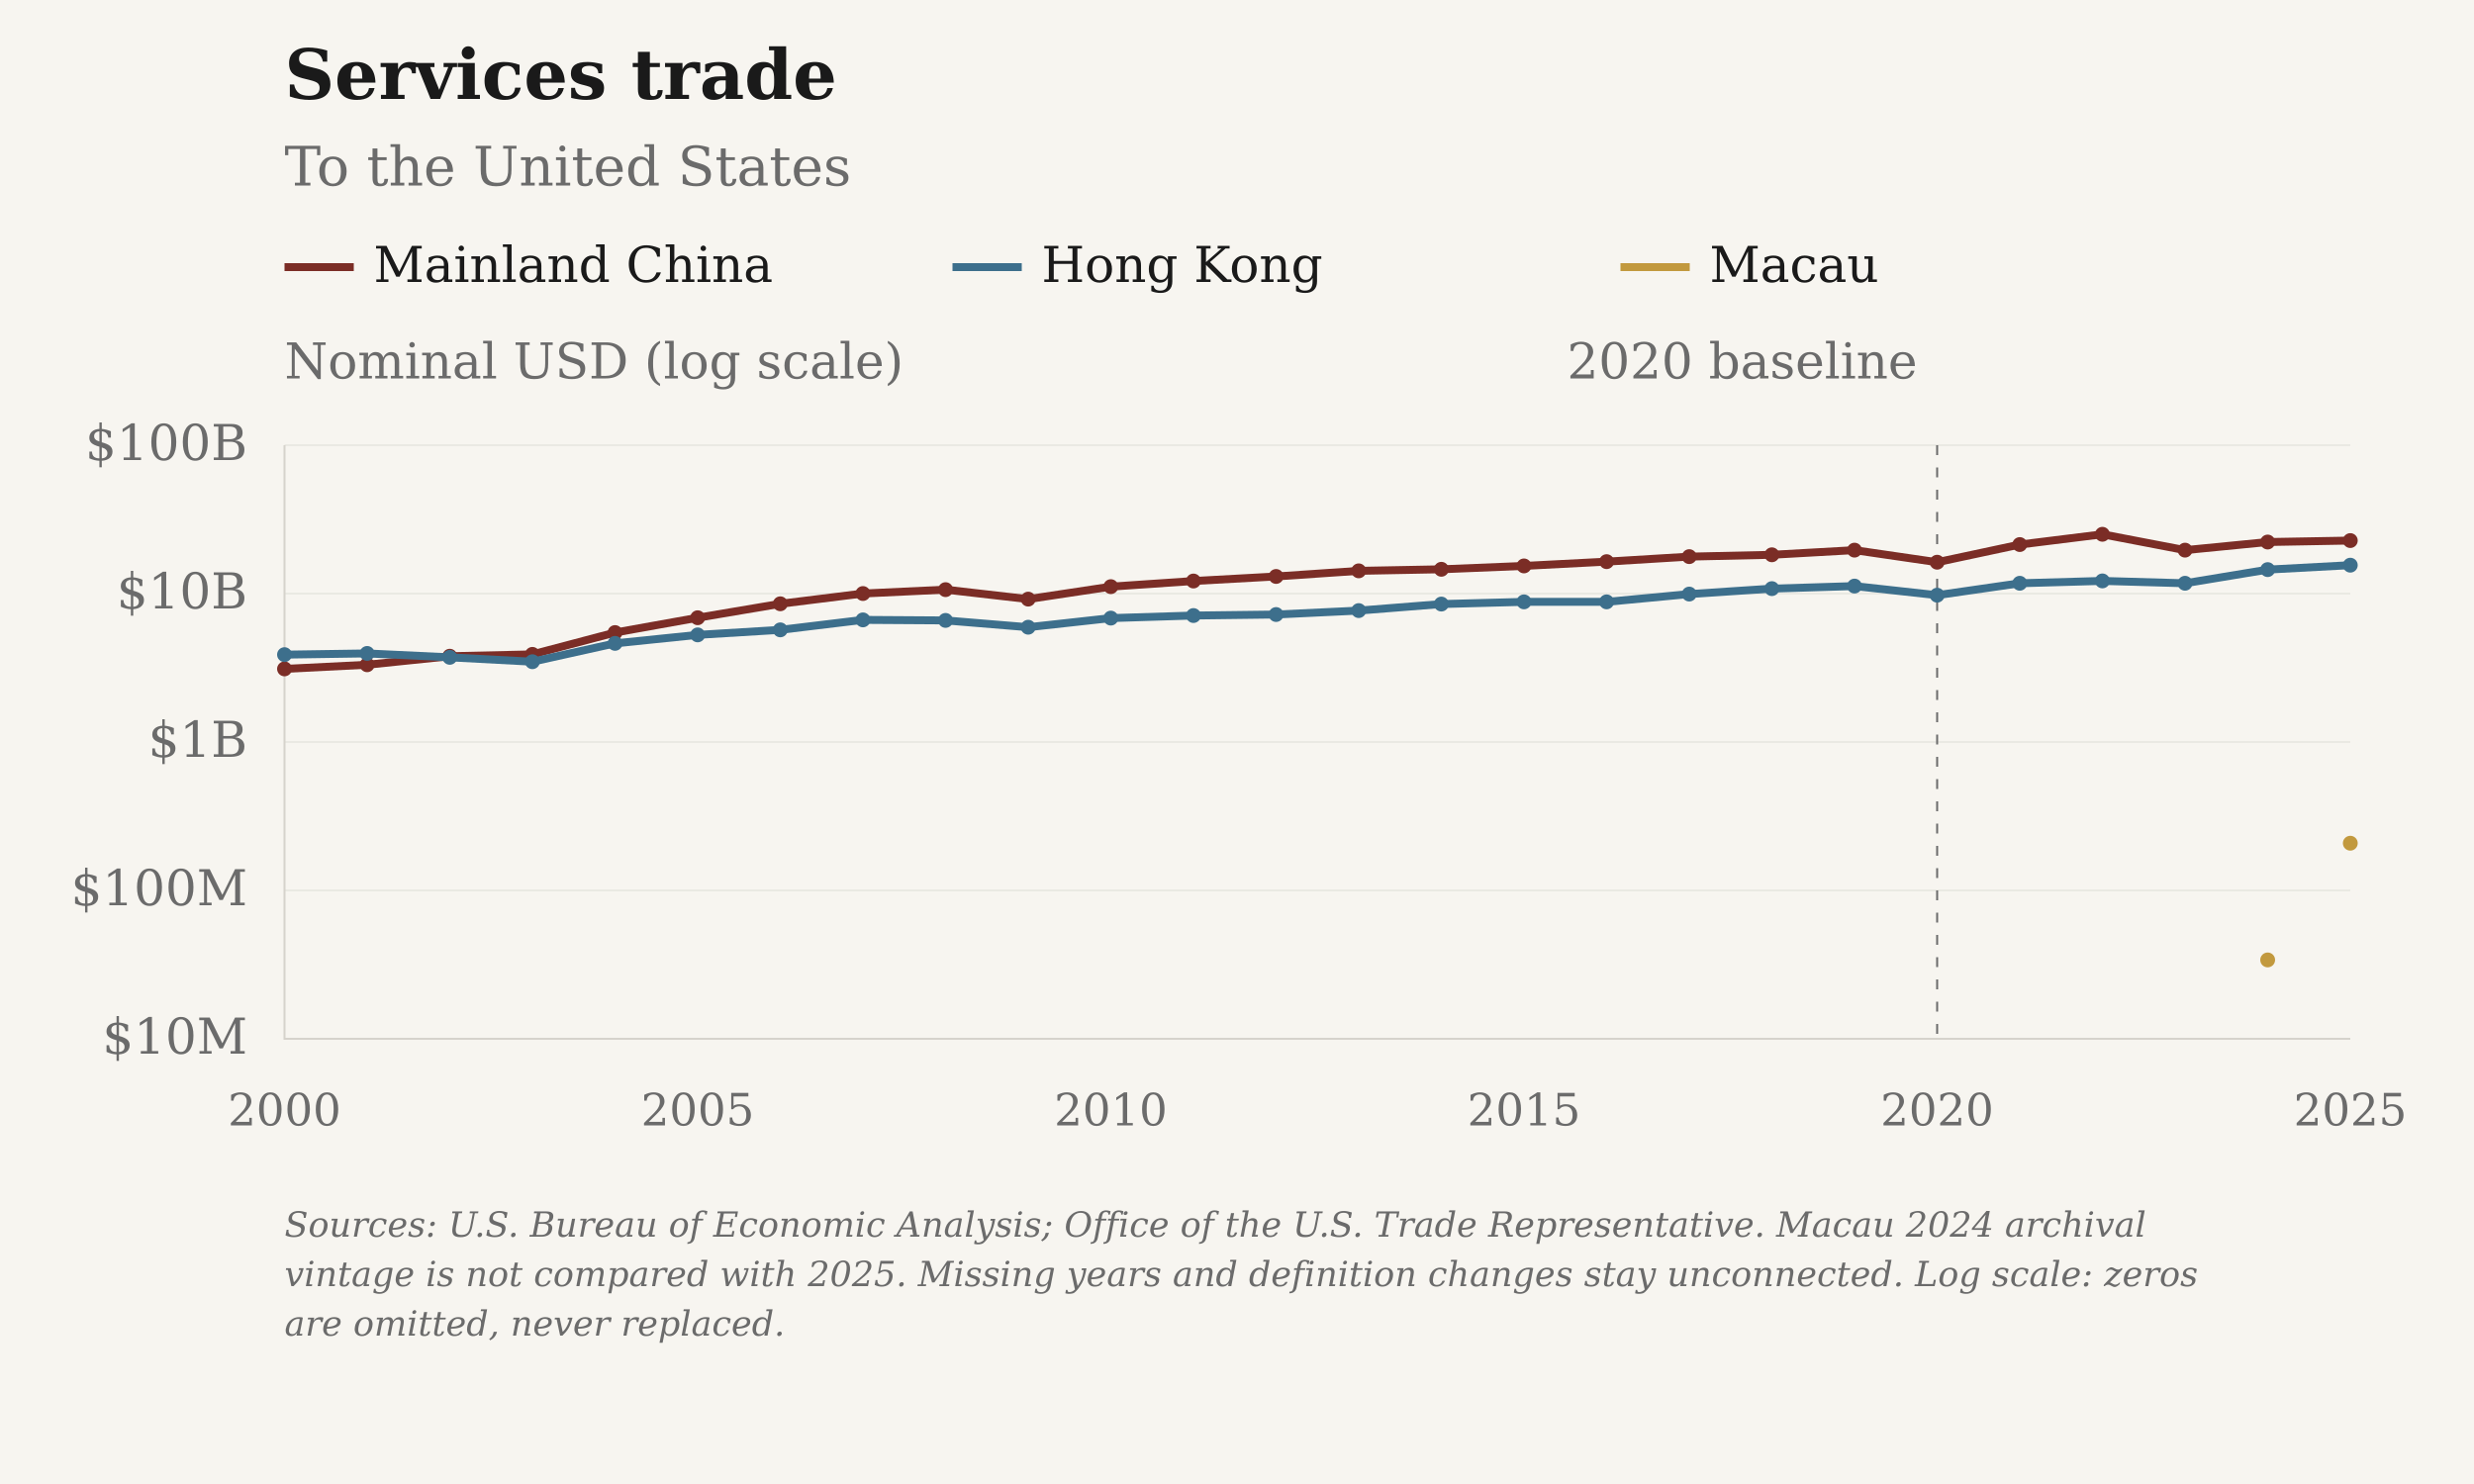
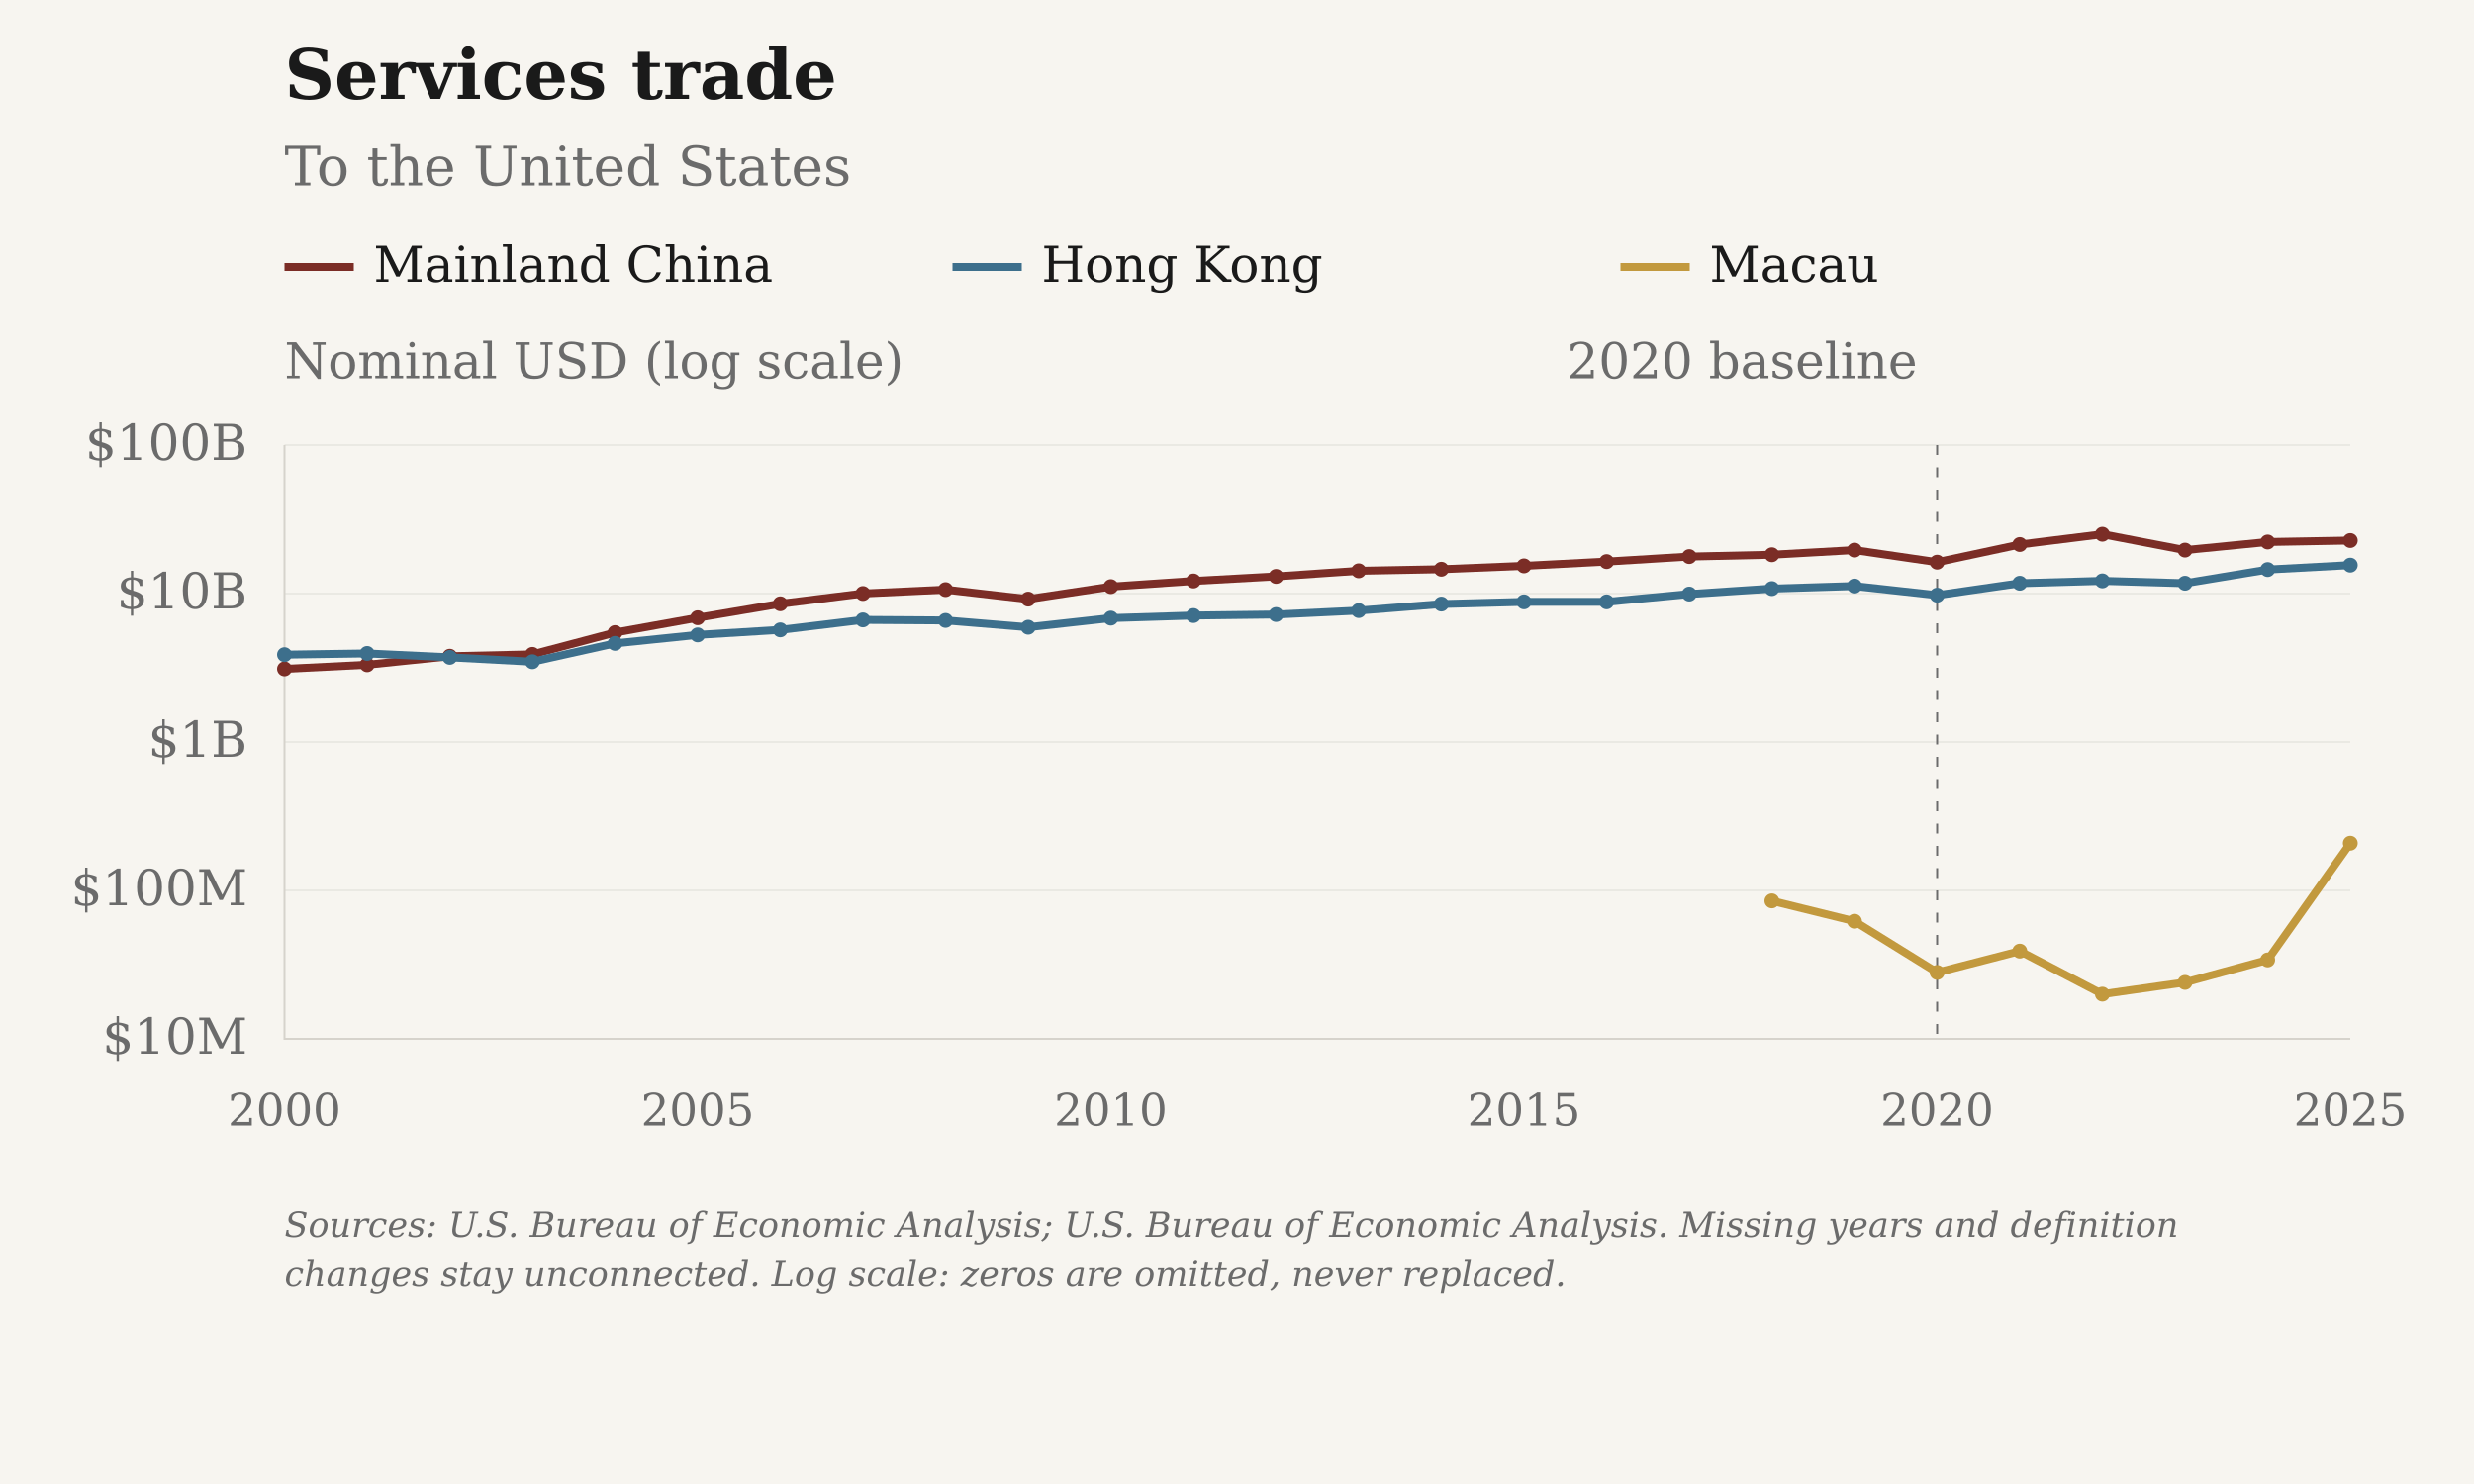
<svg xmlns="http://www.w3.org/2000/svg" viewBox="0 0 1000 600" role="img" aria-label="Services trade: To the United States">
  <rect class="chart-background" width="1000" height="600" fill="#F7F5F0" />
  <g font-family="DejaVu Serif, Georgia, 'Times New Roman', serif" font-size="20" fill="#6B6B6B">
    <text x="115" y="40" font-size="28" font-weight="bold" fill="#1A1A1A">Services trade</text>
    <text x="115" y="75" font-size="22">To the United States</text>
    <path class="legend-swatch" data-geography="CHN" d="M115 108h28" stroke="#7B2D26" stroke-width="3.2" />
    <text x="151" y="114" fill="#1A1A1A">Mainland China</text>
    <path class="legend-swatch" data-geography="HKG" d="M385 108h28" stroke="#3D6F8C" stroke-width="3.2" />
    <text x="421" y="114" fill="#1A1A1A">Hong Kong</text>
    <path class="legend-swatch" data-geography="MAC" d="M655 108h28" stroke="#C2993E" stroke-width="3.2" />
    <text x="691" y="114" fill="#1A1A1A">Macau</text>
    <text class="axis-unit" x="115" y="153">Nominal USD (log scale)</text>
    <path d="M115 420.00H950" stroke="#D6D3CC" stroke-opacity="0.6" stroke-width="0.5" />
    <text x="100" y="426.00" text-anchor="end">$10M</text>
    <path d="M115 360.00H950" stroke="#D6D3CC" stroke-opacity="0.6" stroke-width="0.5" />
    <text x="100" y="366.00" text-anchor="end">$100M</text>
    <path d="M115 300.00H950" stroke="#D6D3CC" stroke-opacity="0.6" stroke-width="0.5" />
    <text x="100" y="306.00" text-anchor="end">$1B</text>
    <path d="M115 240.00H950" stroke="#D6D3CC" stroke-opacity="0.6" stroke-width="0.5" />
    <text x="100" y="246.00" text-anchor="end">$10B</text>
    <path d="M115 180.00H950" stroke="#D6D3CC" stroke-opacity="0.6" stroke-width="0.5" />
    <text x="100" y="186.00" text-anchor="end">$100B</text>
    <text x="115.00" y="455" font-size="18" text-anchor="middle">2000</text>
    <text x="282.00" y="455" font-size="18" text-anchor="middle">2005</text>
    <text x="449.00" y="455" font-size="18" text-anchor="middle">2010</text>
    <text x="616.00" y="455" font-size="18" text-anchor="middle">2015</text>
    <text x="783.00" y="455" font-size="18" text-anchor="middle">2020</text>
    <text x="950.00" y="455" font-size="18" text-anchor="middle">2025</text>
    <path d="M115 180V420H950" stroke="#D6D3CC" stroke-width="0.8" fill="none" />
    <path d="M783.00 180V420" stroke="#6B6B6B" stroke-width="0.8" stroke-dasharray="4 5" />
    <text x="775.00" y="153" text-anchor="end">2020 baseline</text>
    <path class="data-line" data-geography="CHN" data-series-id="bea:CHN:USA:services" d="M115.00,270.44 L148.40,268.77 L181.80,265.32 L215.20,264.57 L248.60,255.75 L282.00,249.76 L315.40,244.12 L348.80,239.97 L382.20,238.40 L415.60,242.23 L449.00,237.19 L482.40,234.91 L515.80,233.07 L549.20,230.80 L582.60,230.17 L616.00,228.81 L649.40,227.08 L682.80,225.05 L716.20,224.31 L749.60,222.43 L783.00,227.31 L816.40,220.17 L849.80,216.02 L883.20,222.43 L916.60,219.15 L950.00,218.56" fill="none" stroke="#7B2D26" stroke-width="3.2" stroke-linejoin="round" />
    <circle data-geography="CHN" data-series-id="bea:CHN:USA:services" data-year="2000" data-value="3109000000" data-period="2000" data-status="observed" cx="115.00" cy="270.44" r="3" fill="#7B2D26" />
    <circle data-geography="CHN" data-series-id="bea:CHN:USA:services" data-year="2001" data-value="3315000000" data-period="2001" data-status="observed" cx="148.40" cy="268.77" r="3" fill="#7B2D26" />
    <circle data-geography="CHN" data-series-id="bea:CHN:USA:services" data-year="2002" data-value="3784000000" data-period="2002" data-status="observed" cx="181.80" cy="265.32" r="3" fill="#7B2D26" />
    <circle data-geography="CHN" data-series-id="bea:CHN:USA:services" data-year="2003" data-value="3895000000" data-period="2003" data-status="observed" cx="215.20" cy="264.57" r="3" fill="#7B2D26" />
    <circle data-geography="CHN" data-series-id="bea:CHN:USA:services" data-year="2004" data-value="5463000000" data-period="2004" data-status="observed" cx="248.60" cy="255.75" r="3" fill="#7B2D26" />
    <circle data-geography="CHN" data-series-id="bea:CHN:USA:services" data-year="2005" data-value="6875000000" data-period="2005" data-status="observed" cx="282.00" cy="249.76" r="3" fill="#7B2D26" />
    <circle data-geography="CHN" data-series-id="bea:CHN:USA:services" data-year="2006" data-value="8537000000" data-period="2006" data-status="observed" cx="315.40" cy="244.12" r="3" fill="#7B2D26" />
    <circle data-geography="CHN" data-series-id="bea:CHN:USA:services" data-year="2007" data-value="10013000000" data-period="2007" data-status="observed" cx="348.80" cy="239.97" r="3" fill="#7B2D26" />
    <circle data-geography="CHN" data-series-id="bea:CHN:USA:services" data-year="2008" data-value="10632000000" data-period="2008" data-status="observed" cx="382.20" cy="238.40" r="3" fill="#7B2D26" />
    <circle data-geography="CHN" data-series-id="bea:CHN:USA:services" data-year="2009" data-value="9179000000" data-period="2009" data-status="observed" cx="415.60" cy="242.23" r="3" fill="#7B2D26" />
    <circle data-geography="CHN" data-series-id="bea:CHN:USA:services" data-year="2010" data-value="11138000000" data-period="2010" data-status="observed" cx="449.00" cy="237.19" r="3" fill="#7B2D26" />
    <circle data-geography="CHN" data-series-id="bea:CHN:USA:services" data-year="2011" data-value="12155000000" data-period="2011" data-status="observed" cx="482.40" cy="234.91" r="3" fill="#7B2D26" />
    <circle data-geography="CHN" data-series-id="bea:CHN:USA:services" data-year="2012" data-value="13049000000" data-period="2012" data-status="observed" cx="515.80" cy="233.07" r="3" fill="#7B2D26" />
    <circle data-geography="CHN" data-series-id="bea:CHN:USA:services" data-year="2013" data-value="14235000000" data-period="2013" data-status="observed" cx="549.20" cy="230.80" r="3" fill="#7B2D26" />
    <circle data-geography="CHN" data-series-id="bea:CHN:USA:services" data-year="2014" data-value="14582000000" data-period="2014" data-status="observed" cx="582.60" cy="230.17" r="3" fill="#7B2D26" />
    <circle data-geography="CHN" data-series-id="bea:CHN:USA:services" data-year="2015" data-value="15362000000" data-period="2015" data-status="observed" cx="616.00" cy="228.81" r="3" fill="#7B2D26" />
    <circle data-geography="CHN" data-series-id="bea:CHN:USA:services" data-year="2016" data-value="16420000000" data-period="2016" data-status="observed" cx="649.40" cy="227.08" r="3" fill="#7B2D26" />
    <circle data-geography="CHN" data-series-id="bea:CHN:USA:services" data-year="2017" data-value="17751000000" data-period="2017" data-status="observed" cx="682.80" cy="225.05" r="3" fill="#7B2D26" />
    <circle data-geography="CHN" data-series-id="bea:CHN:USA:services" data-year="2018" data-value="18261000000" data-period="2018" data-status="observed" cx="716.20" cy="224.31" r="3" fill="#7B2D26" />
    <circle data-geography="CHN" data-series-id="bea:CHN:USA:services" data-year="2019" data-value="19623000000" data-period="2019" data-status="observed" cx="749.60" cy="222.43" r="3" fill="#7B2D26" />
    <circle data-geography="CHN" data-series-id="bea:CHN:USA:services" data-year="2020" data-value="16275000000" data-period="2020" data-status="observed" cx="783.00" cy="227.31" r="3" fill="#7B2D26" />
    <circle data-geography="CHN" data-series-id="bea:CHN:USA:services" data-year="2021" data-value="21403000000" data-period="2021" data-status="observed" cx="816.40" cy="220.17" r="3" fill="#7B2D26" />
    <circle data-geography="CHN" data-series-id="bea:CHN:USA:services" data-year="2022" data-value="25097000000" data-period="2022" data-status="observed" cx="849.80" cy="216.02" r="3" fill="#7B2D26" />
    <circle data-geography="CHN" data-series-id="bea:CHN:USA:services" data-year="2023" data-value="19624000000" data-period="2023" data-status="observed" cx="883.20" cy="222.43" r="3" fill="#7B2D26" />
    <circle data-geography="CHN" data-series-id="bea:CHN:USA:services" data-year="2024" data-value="22260000000" data-period="2024" data-status="observed" cx="916.60" cy="219.15" r="3" fill="#7B2D26" />
    <circle data-geography="CHN" data-series-id="bea:CHN:USA:services" data-year="2025" data-value="22768000000" data-period="2025" data-status="observed" cx="950.00" cy="218.56" r="3" fill="#7B2D26" />
    <path class="data-line" data-geography="HKG" data-series-id="bea:HKG:USA:services" d="M115.00,264.68 L148.40,264.19 L181.80,265.77 L215.20,267.54 L248.60,260.12 L282.00,256.69 L315.40,254.66 L348.80,250.63 L382.20,250.84 L415.60,253.59 L449.00,249.91 L482.40,248.87 L515.80,248.46 L549.20,246.87 L582.60,244.23 L616.00,243.34 L649.40,243.34 L682.80,240.19 L716.20,237.99 L749.60,236.96 L783.00,240.64 L816.40,235.82 L849.80,234.87 L883.20,235.82 L916.60,230.30 L950.00,228.51" fill="none" stroke="#3D6F8C" stroke-width="3.2" stroke-linejoin="round" />
    <circle data-geography="HKG" data-series-id="bea:HKG:USA:services" data-year="2000" data-value="3878000000" data-period="2000" data-status="observed" cx="115.00" cy="264.68" r="3" fill="#3D6F8C" />
    <circle data-geography="HKG" data-series-id="bea:HKG:USA:services" data-year="2001" data-value="3952000000" data-period="2001" data-status="observed" cx="148.40" cy="264.19" r="3" fill="#3D6F8C" />
    <circle data-geography="HKG" data-series-id="bea:HKG:USA:services" data-year="2002" data-value="3719000000" data-period="2002" data-status="observed" cx="181.80" cy="265.77" r="3" fill="#3D6F8C" />
    <circle data-geography="HKG" data-series-id="bea:HKG:USA:services" data-year="2003" data-value="3475000000" data-period="2003" data-status="observed" cx="215.20" cy="267.54" r="3" fill="#3D6F8C" />
    <circle data-geography="HKG" data-series-id="bea:HKG:USA:services" data-year="2004" data-value="4621000000" data-period="2004" data-status="observed" cx="248.60" cy="260.12" r="3" fill="#3D6F8C" />
    <circle data-geography="HKG" data-series-id="bea:HKG:USA:services" data-year="2005" data-value="5271000000" data-period="2005" data-status="observed" cx="282.00" cy="256.69" r="3" fill="#3D6F8C" />
    <circle data-geography="HKG" data-series-id="bea:HKG:USA:services" data-year="2006" data-value="5698000000" data-period="2006" data-status="observed" cx="315.40" cy="254.66" r="3" fill="#3D6F8C" />
    <circle data-geography="HKG" data-series-id="bea:HKG:USA:services" data-year="2007" data-value="6649000000" data-period="2007" data-status="observed" cx="348.80" cy="250.63" r="3" fill="#3D6F8C" />
    <circle data-geography="HKG" data-series-id="bea:HKG:USA:services" data-year="2008" data-value="6596000000" data-period="2008" data-status="observed" cx="382.20" cy="250.84" r="3" fill="#3D6F8C" />
    <circle data-geography="HKG" data-series-id="bea:HKG:USA:services" data-year="2009" data-value="5937000000" data-period="2009" data-status="observed" cx="415.60" cy="253.59" r="3" fill="#3D6F8C" />
    <circle data-geography="HKG" data-series-id="bea:HKG:USA:services" data-year="2010" data-value="6836000000" data-period="2010" data-status="observed" cx="449.00" cy="249.91" r="3" fill="#3D6F8C" />
    <circle data-geography="HKG" data-series-id="bea:HKG:USA:services" data-year="2011" data-value="7114000000" data-period="2011" data-status="observed" cx="482.40" cy="248.87" r="3" fill="#3D6F8C" />
    <circle data-geography="HKG" data-series-id="bea:HKG:USA:services" data-year="2012" data-value="7228000000" data-period="2012" data-status="observed" cx="515.80" cy="248.46" r="3" fill="#3D6F8C" />
    <circle data-geography="HKG" data-series-id="bea:HKG:USA:services" data-year="2013" data-value="7683000000" data-period="2013" data-status="observed" cx="549.20" cy="246.87" r="3" fill="#3D6F8C" />
    <circle data-geography="HKG" data-series-id="bea:HKG:USA:services" data-year="2014" data-value="8500000000" data-period="2014" data-status="observed" cx="582.60" cy="244.23" r="3" fill="#3D6F8C" />
    <circle data-geography="HKG" data-series-id="bea:HKG:USA:services" data-year="2015" data-value="8798000000" data-period="2015" data-status="observed" cx="616.00" cy="243.34" r="3" fill="#3D6F8C" />
    <circle data-geography="HKG" data-series-id="bea:HKG:USA:services" data-year="2016" data-value="8796000000" data-period="2016" data-status="observed" cx="649.40" cy="243.34" r="3" fill="#3D6F8C" />
    <circle data-geography="HKG" data-series-id="bea:HKG:USA:services" data-year="2017" data-value="9928000000" data-period="2017" data-status="observed" cx="682.80" cy="240.19" r="3" fill="#3D6F8C" />
    <circle data-geography="HKG" data-series-id="bea:HKG:USA:services" data-year="2018" data-value="10800000000" data-period="2018" data-status="observed" cx="716.20" cy="237.99" r="3" fill="#3D6F8C" />
    <circle data-geography="HKG" data-series-id="bea:HKG:USA:services" data-year="2019" data-value="11239000000" data-period="2019" data-status="observed" cx="749.60" cy="236.96" r="3" fill="#3D6F8C" />
    <circle data-geography="HKG" data-series-id="bea:HKG:USA:services" data-year="2020" data-value="9759000000" data-period="2020" data-status="observed" cx="783.00" cy="240.64" r="3" fill="#3D6F8C" />
    <circle data-geography="HKG" data-series-id="bea:HKG:USA:services" data-year="2021" data-value="11740000000" data-period="2021" data-status="observed" cx="816.40" cy="235.82" r="3" fill="#3D6F8C" />
    <circle data-geography="HKG" data-series-id="bea:HKG:USA:services" data-year="2022" data-value="12177000000" data-period="2022" data-status="observed" cx="849.80" cy="234.87" r="3" fill="#3D6F8C" />
    <circle data-geography="HKG" data-series-id="bea:HKG:USA:services" data-year="2023" data-value="11739000000" data-period="2023" data-status="observed" cx="883.20" cy="235.82" r="3" fill="#3D6F8C" />
    <circle data-geography="HKG" data-series-id="bea:HKG:USA:services" data-year="2024" data-value="14508000000" data-period="2024" data-status="observed" cx="916.60" cy="230.30" r="3" fill="#3D6F8C" />
    <circle data-geography="HKG" data-series-id="bea:HKG:USA:services" data-year="2025" data-value="15541000000" data-period="2025" data-status="observed" cx="950.00" cy="228.51" r="3" fill="#3D6F8C" />
-     <path class="data-line" data-geography="MAC" data-series-id="ustr:MAC:USA:services" d="M916.60,388.11 M950.00,340.92" fill="none" stroke="#C2993E" stroke-width="3.2" stroke-linejoin="round" />
-     <circle data-geography="MAC" data-series-id="ustr:MAC:USA:services" data-year="2024" data-value="34000000" data-period="2024" data-status="estimated" cx="916.60" cy="388.11" r="3" fill="#C2993E" />
-     <circle data-geography="MAC" data-series-id="ustr:MAC:USA:services" data-year="2025" data-value="208000000" data-period="2025" data-status="estimated" cx="950.00" cy="340.92" r="3" fill="#C2993E" />
-     <text class="figure-source" x="115" y="500" font-size="14" font-style="italic">Sources: U.S. Bureau of Economic Analysis; Office of the U.S. Trade Representative. Macau 2024 archival</text>
-     <text class="figure-source" x="115" y="520" font-size="14" font-style="italic">vintage is not compared with 2025. Missing years and definition changes stay unconnected. Log scale: zeros</text>
-     <text class="figure-source" x="115" y="540" font-size="14" font-style="italic">are omitted, never replaced.</text>
+     <path class="data-line" data-geography="MAC" data-series-id="bea_expanded:MAC:USA:services" d="M716.20,364.23 L749.60,372.46 L783.00,393.17 L816.40,384.54 L849.80,401.94 L883.20,397.19 L916.60,388.11 L950.00,340.92" fill="none" stroke="#C2993E" stroke-width="3.2" stroke-linejoin="round" />
+     <circle data-geography="MAC" data-series-id="bea_expanded:MAC:USA:services" data-year="2018" data-value="85000000.0" data-period="2018" data-status="observed" cx="716.20" cy="364.23" r="3" fill="#C2993E" />
+     <circle data-geography="MAC" data-series-id="bea_expanded:MAC:USA:services" data-year="2019" data-value="62000000.0" data-period="2019" data-status="observed" cx="749.60" cy="372.46" r="3" fill="#C2993E" />
+     <circle data-geography="MAC" data-series-id="bea_expanded:MAC:USA:services" data-year="2020" data-value="28000000.0" data-period="2020" data-status="observed" cx="783.00" cy="393.17" r="3" fill="#C2993E" />
+     <circle data-geography="MAC" data-series-id="bea_expanded:MAC:USA:services" data-year="2021" data-value="39000000.0" data-period="2021" data-status="observed" cx="816.40" cy="384.54" r="3" fill="#C2993E" />
+     <circle data-geography="MAC" data-series-id="bea_expanded:MAC:USA:services" data-year="2022" data-value="20000000.0" data-period="2022" data-status="observed" cx="849.80" cy="401.94" r="3" fill="#C2993E" />
+     <circle data-geography="MAC" data-series-id="bea_expanded:MAC:USA:services" data-year="2023" data-value="24000000.0" data-period="2023" data-status="observed" cx="883.20" cy="397.19" r="3" fill="#C2993E" />
+     <circle data-geography="MAC" data-series-id="bea_expanded:MAC:USA:services" data-year="2024" data-value="34000000.0" data-period="2024" data-status="observed" cx="916.60" cy="388.11" r="3" fill="#C2993E" />
+     <circle data-geography="MAC" data-series-id="bea_expanded:MAC:USA:services" data-year="2025" data-value="208000000.0" data-period="2025" data-status="observed" cx="950.00" cy="340.92" r="3" fill="#C2993E" />
+     <text class="figure-source" x="115" y="500" font-size="14" font-style="italic">Sources: U.S. Bureau of Economic Analysis; U.S. Bureau of Economic Analysis. Missing years and definition</text>
+     <text class="figure-source" x="115" y="520" font-size="14" font-style="italic">changes stay unconnected. Log scale: zeros are omitted, never replaced.</text>
  </g>
</svg>
